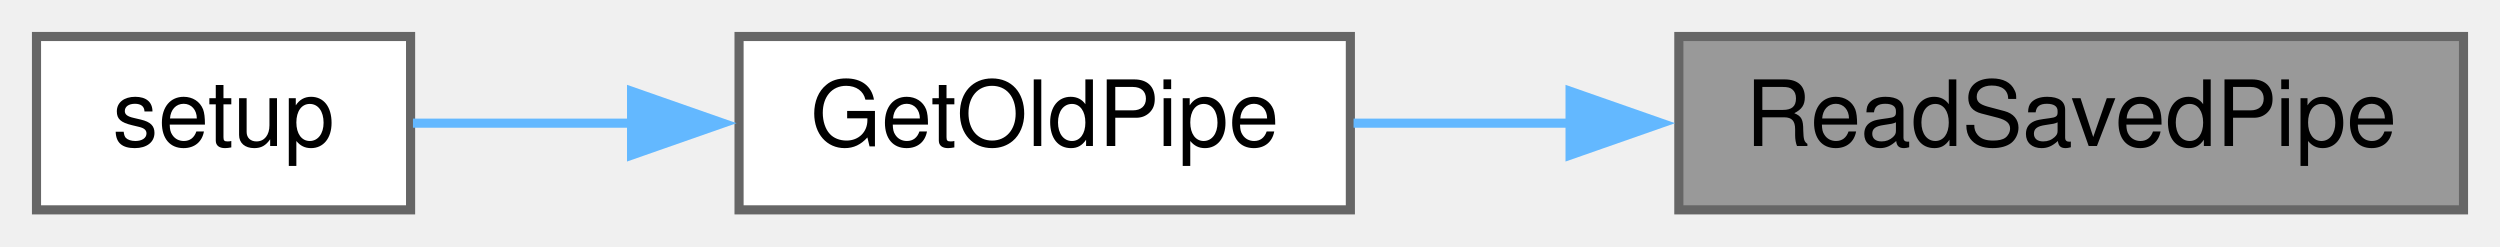
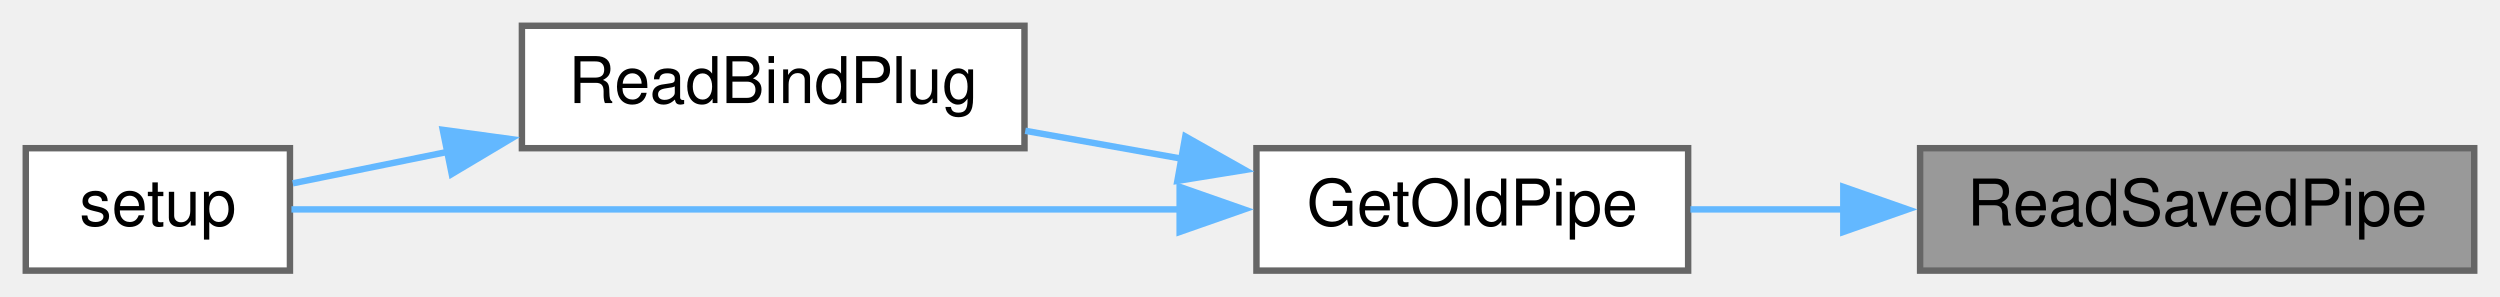
- <svg xmlns="http://www.w3.org/2000/svg" xmlns:xlink="http://www.w3.org/1999/xlink" width="274pt" height="27pt" viewBox="0.00 0.00 274.00 27.00">
-   <g id="graph0" class="graph" transform="scale(1 1) rotate(0) translate(4 23)">
+ <svg xmlns="http://www.w3.org/2000/svg" xmlns:xlink="http://www.w3.org/1999/xlink" width="388pt" height="46pt" viewBox="0.00 0.00 388.00 46.00">
+   <g id="graph0" class="graph" transform="scale(1 1) rotate(0) translate(4 42)">
    <g id="node1" class="node">
      <g id="a_node1">
        <a xlink:title=" ">
-           <polygon fill="#999999" stroke="#666666" points="266,-19 180,-19 180,0 266,0 266,-19" />
-           <text text-anchor="middle" x="223" y="-7" font-family="Helvetica,sans-Serif" font-size="10.00">ReadSavedPipe</text>
+           <polygon fill="#999999" stroke="#666666" points="380,-19 294,-19 294,0 380,0 380,-19" />
+           <text text-anchor="middle" x="337" y="-7" font-family="Helvetica,sans-Serif" font-size="10.00">ReadSavedPipe</text>
        </a>
      </g>
    </g>
    <g id="node2" class="node">
      <g id="a_node2">
        <a xlink:href="radio_8h.html#a198affe6f9f64da7272c5fcfe16c1621" target="_top" xlink:title=" ">
-           <polygon fill="white" stroke="#666666" points="144,-19 77,-19 77,0 144,0 144,-19" />
-           <text text-anchor="middle" x="110.5" y="-7" font-family="Helvetica,sans-Serif" font-size="10.00">GetOldPipe</text>
+           <polygon fill="white" stroke="#666666" points="258,-19 191,-19 191,0 258,0 258,-19" />
+           <text text-anchor="middle" x="224.5" y="-7" font-family="Helvetica,sans-Serif" font-size="10.00">GetOldPipe</text>
        </a>
      </g>
    </g>
    <g id="edge1" class="edge">
-       <path fill="none" stroke="#63b8ff" d="M168.19,-9.5C160.05,-9.5 151.87,-9.5 144.35,-9.5" />
-       <polygon fill="#63b8ff" stroke="#63b8ff" points="168.08,-13 178.08,-9.5 168.08,-6 168.08,-13" />
+       <path fill="none" stroke="#63b8ff" d="M282.19,-9.5C274.05,-9.5 265.87,-9.5 258.35,-9.5" />
+       <polygon fill="#63b8ff" stroke="#63b8ff" points="282.08,-13 292.08,-9.5 282.08,-6 282.08,-13" />
    </g>
    <g id="node3" class="node">
      <g id="a_node3">
+         <a xlink:href="ReceiverCode_2src_2main_8cpp.html#a5b90f51dfaa1795437ab024e8ab778d5" target="_top" xlink:title=" ">
+           <polygon fill="white" stroke="#666666" points="155,-38 77,-38 77,-19 155,-19 155,-38" />
+           <text text-anchor="middle" x="116" y="-26" font-family="Helvetica,sans-Serif" font-size="10.00">ReadBindPlug</text>
+         </a>
+       </g>
+     </g>
+     <g id="edge2" class="edge">
+       <path fill="none" stroke="#63b8ff" d="M179.51,-17.35C171.42,-18.79 163.03,-20.29 155.12,-21.7" />
+       <polygon fill="#63b8ff" stroke="#63b8ff" points="179.96,-20.82 189.19,-15.62 178.73,-13.93 179.96,-20.82" />
+     </g>
+     <g id="node4" class="node">
+       <g id="a_node4">
        <a xlink:href="ReceiverCode_2src_2main_8cpp.html#a17699f358cf9f7c3155a9c5daf8ff13c" target="_top" xlink:title=" ">
          <polygon fill="white" stroke="#666666" points="41,-19 0,-19 0,0 41,0 41,-19" />
          <text text-anchor="middle" x="20.5" y="-7" font-family="Helvetica,sans-Serif" font-size="10.00">setup</text>
        </a>
      </g>
    </g>
-     <g id="edge2" class="edge">
-       <path fill="none" stroke="#63b8ff" d="M65.33,-9.5C56.88,-9.5 48.44,-9.5 41.26,-9.5" />
-       <polygon fill="#63b8ff" stroke="#63b8ff" points="65.22,-13 75.22,-9.5 65.22,-6 65.22,-13" />
+     <g id="edge4" class="edge">
+       <path fill="none" stroke="#63b8ff" d="M179.33,-9.5C136.35,-9.5 73.01,-9.5 41.23,-9.5" />
+       <polygon fill="#63b8ff" stroke="#63b8ff" points="179.08,-13 189.08,-9.5 179.08,-6 179.08,-13" />
+     </g>
+     <g id="edge3" class="edge">
+       <path fill="none" stroke="#63b8ff" d="M65.51,-18.44C56.99,-16.71 48.58,-15 41.44,-13.55" />
+       <polygon fill="#63b8ff" stroke="#63b8ff" points="64.72,-21.85 75.22,-20.42 66.11,-14.99 64.72,-21.85" />
    </g>
  </g>
</svg>
